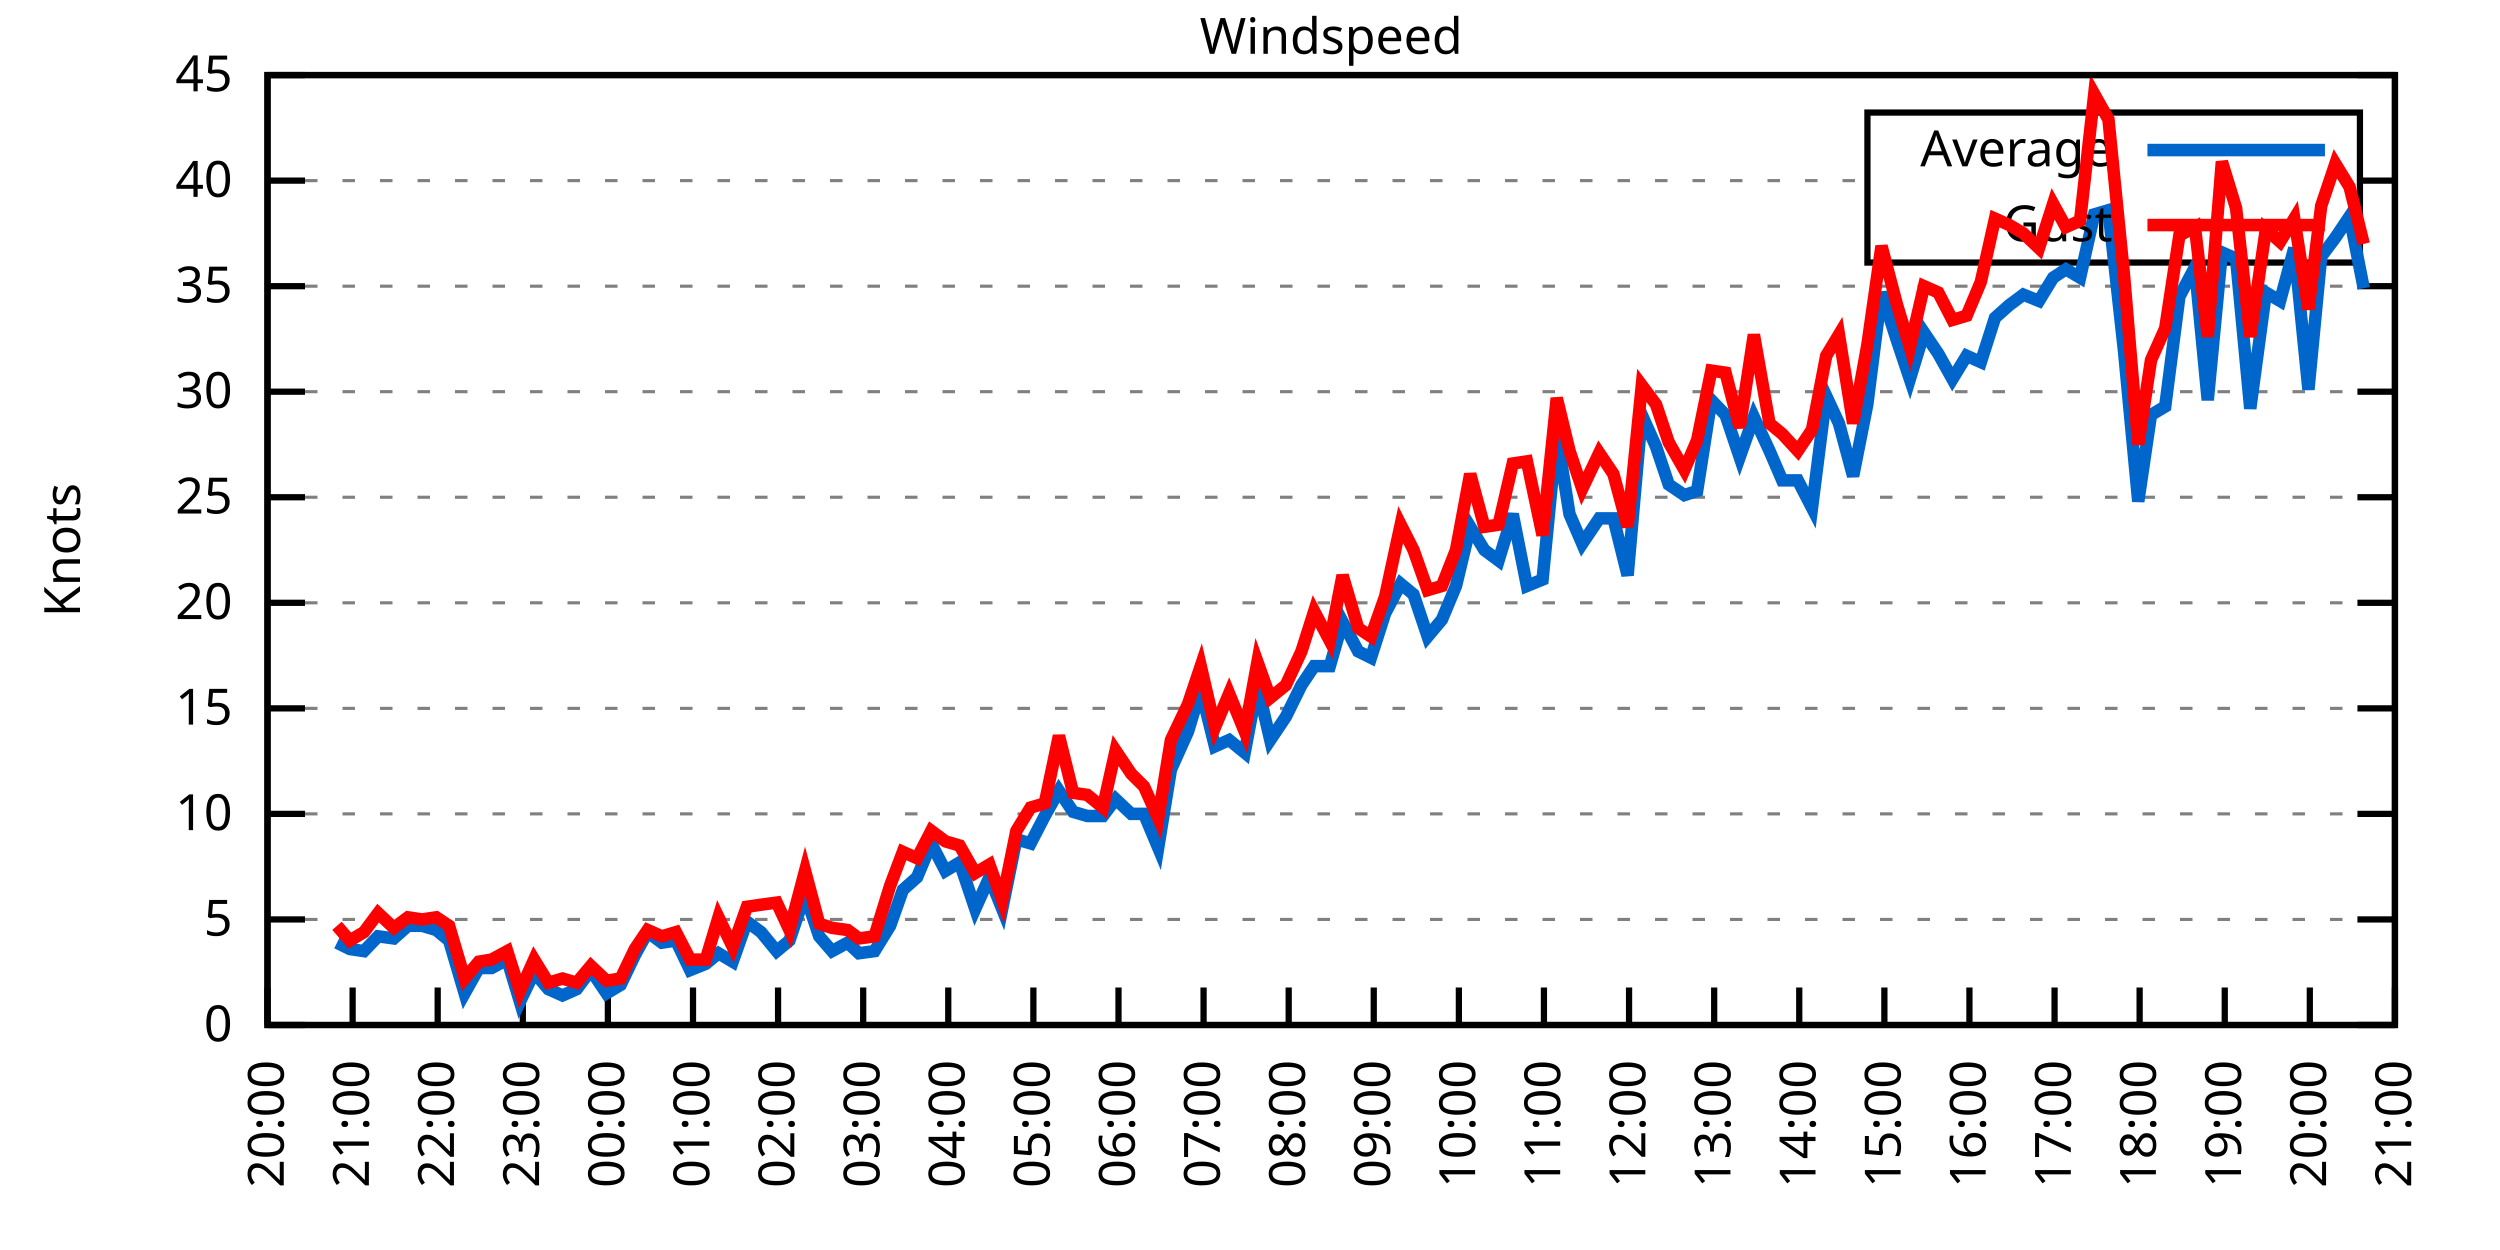
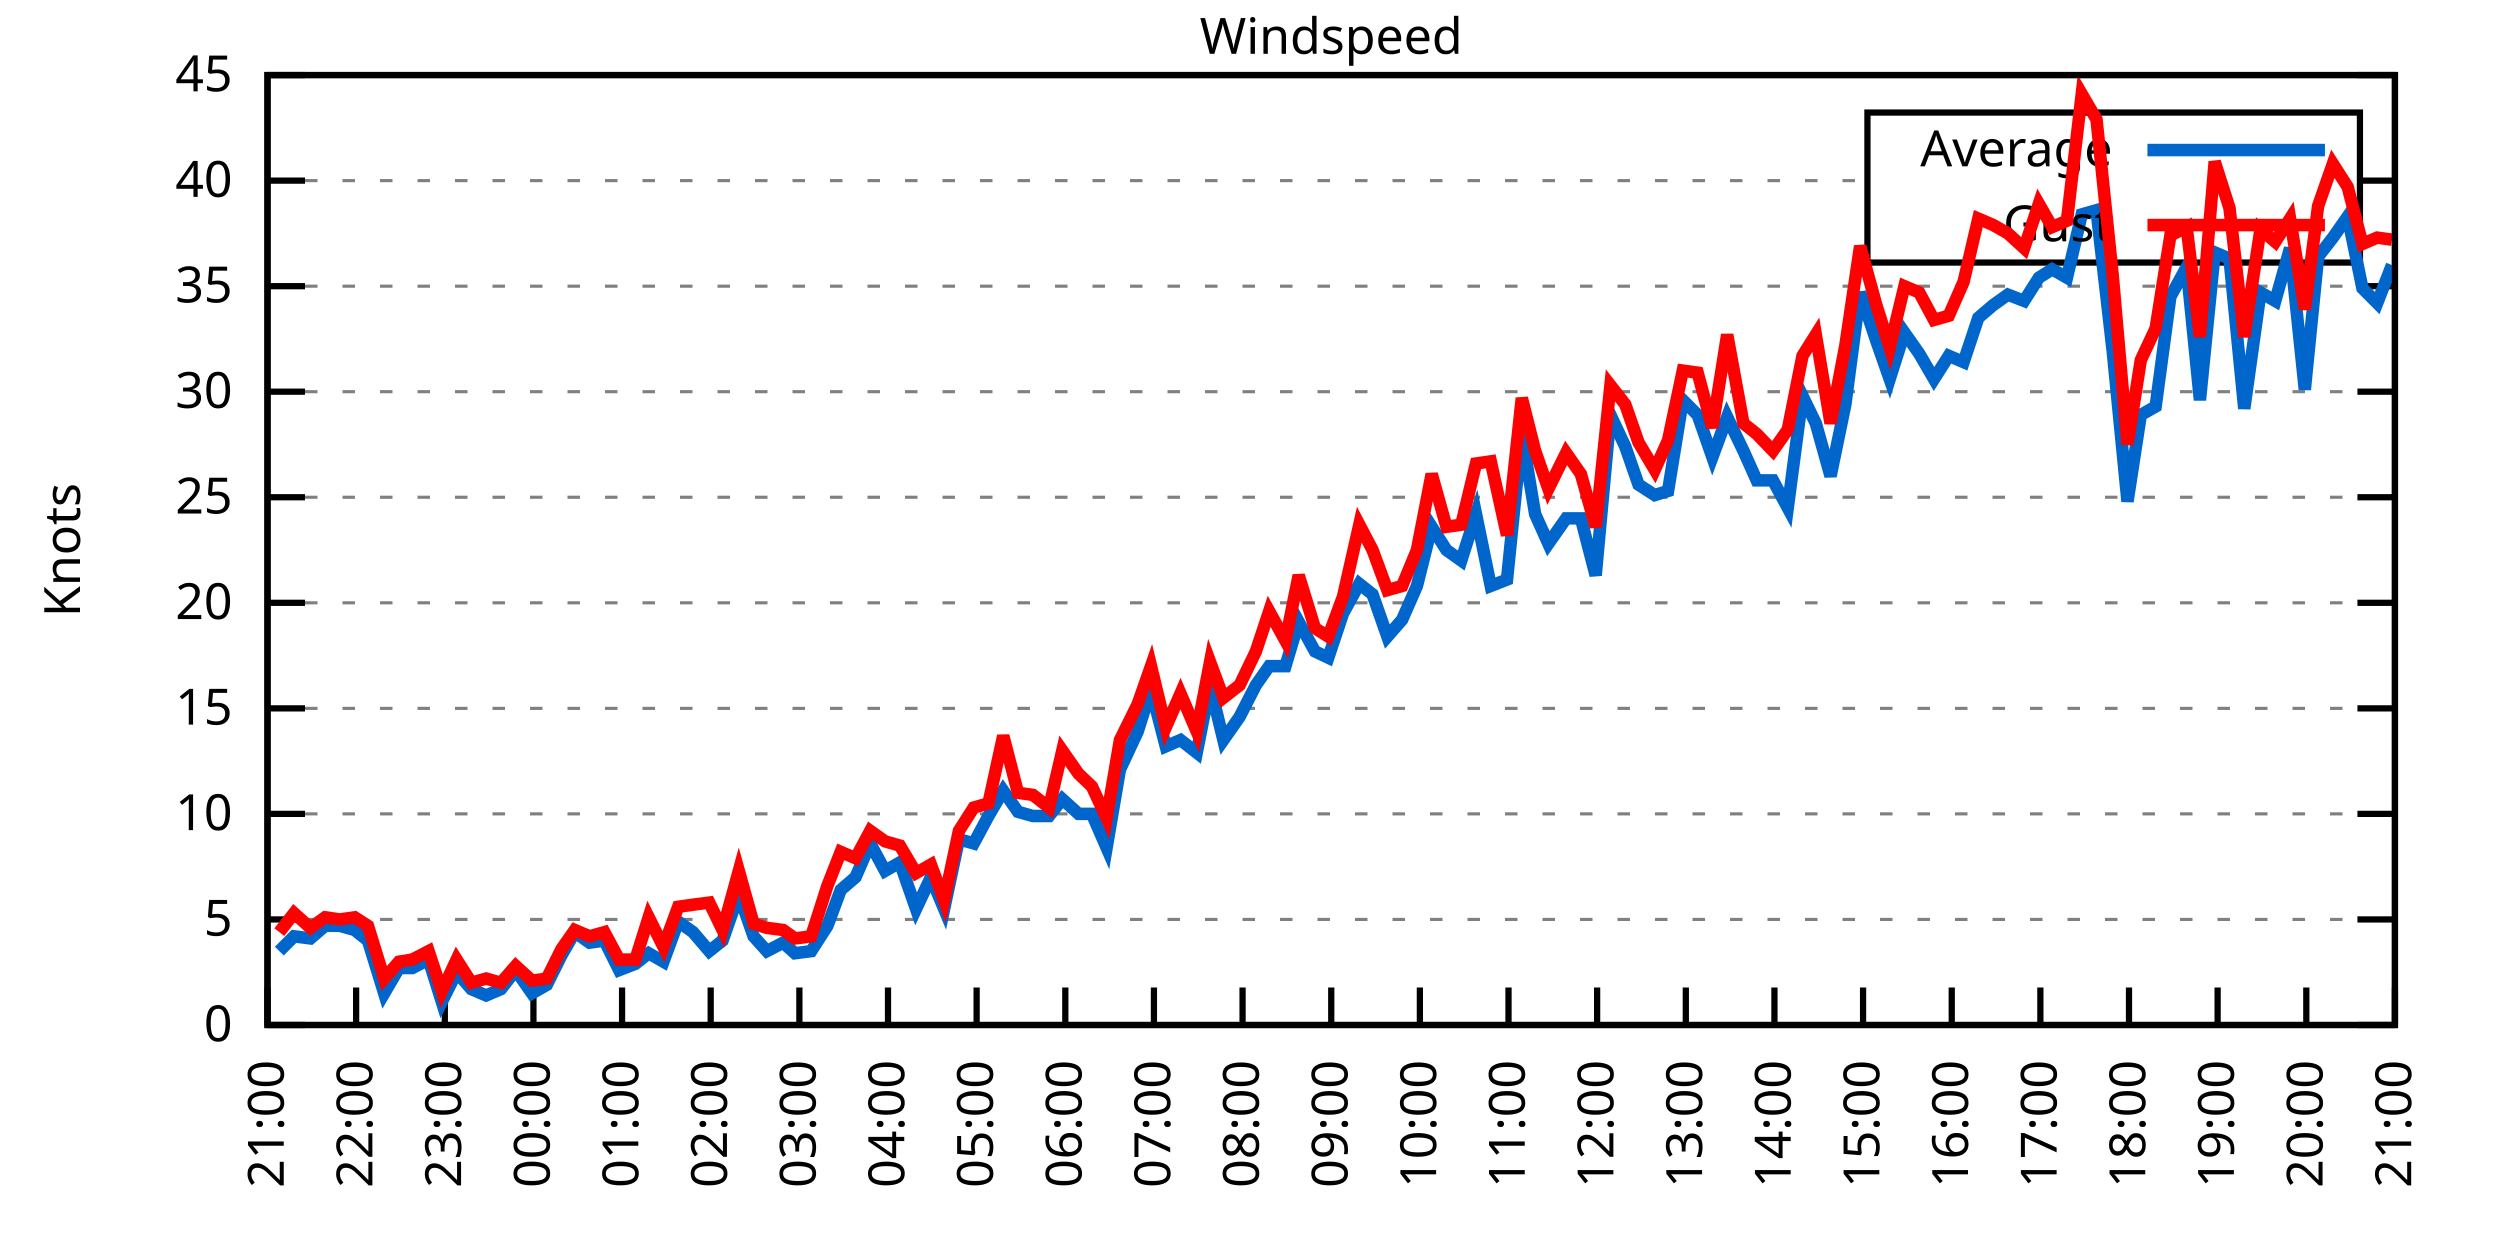
<svg xmlns="http://www.w3.org/2000/svg" xmlns:xlink="http://www.w3.org/1999/xlink" width="400" height="200" viewBox="0 0 400 200">
  <g id="gnuplot_canvas">
    <rect x="0" y="0" width="400" height="200" fill="none" />
    <defs>
      <circle id="gpDot" r="0.5" stroke-width="0.5" stroke="currentColor" />
      <path id="gpPt0" stroke-width="0.333" stroke="currentColor" d="M-1,0 h2 M0,-1 v2" />
      <path id="gpPt1" stroke-width="0.333" stroke="currentColor" d="M-1,-1 L1,1 M1,-1 L-1,1" />
      <path id="gpPt2" stroke-width="0.333" stroke="currentColor" d="M-1,0 L1,0 M0,-1 L0,1 M-1,-1 L1,1 M-1,1 L1,-1" />
      <rect id="gpPt3" stroke-width="0.333" stroke="currentColor" x="-1" y="-1" width="2" height="2" />
      <rect id="gpPt4" stroke-width="0.333" stroke="currentColor" fill="currentColor" x="-1" y="-1" width="2" height="2" />
      <circle id="gpPt5" stroke-width="0.333" stroke="currentColor" cx="0" cy="0" r="1" />
      <use xlink:href="#gpPt5" id="gpPt6" fill="currentColor" stroke="none" />
      <path id="gpPt7" stroke-width="0.333" stroke="currentColor" d="M0,-1.33 L-1.33,0.67 L1.33,0.67 z" />
      <use xlink:href="#gpPt7" id="gpPt8" fill="currentColor" stroke="none" />
      <use xlink:href="#gpPt7" id="gpPt9" stroke="currentColor" transform="rotate(180)" />
      <use xlink:href="#gpPt9" id="gpPt10" fill="currentColor" stroke="none" />
      <use xlink:href="#gpPt3" id="gpPt11" stroke="currentColor" transform="rotate(45)" />
      <use xlink:href="#gpPt11" id="gpPt12" fill="currentColor" stroke="none" />
      <path id="gpPt13" stroke-width="0.333" stroke="currentColor" d="M0,1.330 L1.265,0.411 L0.782,-1.067 L-0.782,-1.076 L-1.265,0.411 z" />
      <use xlink:href="#gpPt13" id="gpPt14" fill="currentColor" stroke="none" />
      <filter id="textbox" filterUnits="objectBoundingBox" x="0" y="0" height="1" width="1">
        <feFlood flood-color="white" flood-opacity="1" result="bgnd" />
        <feComposite in="SourceGraphic" in2="bgnd" operator="atop" />
      </filter>
      <filter id="greybox" filterUnits="objectBoundingBox" x="0" y="0" height="1" width="1">
        <feFlood flood-color="lightgrey" flood-opacity="1" result="grey" />
        <feComposite in="SourceGraphic" in2="grey" operator="atop" />
      </filter>
    </defs>
    <g fill="none" color="white" stroke="currentColor" stroke-width="1.00" stroke-linecap="butt" stroke-linejoin="miter">
</g>
    <g fill="none" color="black" stroke="currentColor" stroke-width="1.00" stroke-linecap="butt" stroke-linejoin="miter">
      <g stroke="none" shape-rendering="crispEdges">
        <polygon fill="rgb(255, 255, 255)" points="42.80,164.00 383.18,164.00 383.18,12.02 42.80,12.02 " />
      </g>
    </g>
    <g fill="none" color="black" stroke="currentColor" stroke-width="1.00" stroke-linecap="butt" stroke-linejoin="miter">
</g>
    <g fill="none" color="black" stroke="black" stroke-width="0.50" stroke-linecap="butt" stroke-linejoin="miter">
</g>
    <g fill="none" color="gray" stroke="currentColor" stroke-width="0.50" stroke-linecap="butt" stroke-linejoin="miter">
      <path stroke="gray" stroke-dasharray="2,4" class="gridline" d="M42.80,164.00 L383.19,164.00  " />
    </g>
    <g fill="none" color="gray" stroke="gray" stroke-width="1.00" stroke-linecap="butt" stroke-linejoin="miter">
</g>
    <g fill="none" color="black" stroke="currentColor" stroke-width="1.00" stroke-linecap="butt" stroke-linejoin="miter">
      <path stroke="black" d="M42.80,164.00 L48.80,164.00 M383.19,164.00 L377.19,164.00  " />
      <g transform="translate(37.20,166.60)" stroke="none" fill="black" font-family="Sans" font-size="8.00" text-anchor="end">
        <text>
          <tspan font-family="Sans"> 0</tspan>
        </text>
      </g>
    </g>
    <g fill="none" color="black" stroke="currentColor" stroke-width="1.00" stroke-linecap="butt" stroke-linejoin="miter">
</g>
    <g fill="none" color="black" stroke="black" stroke-width="0.50" stroke-linecap="butt" stroke-linejoin="miter">
</g>
    <g fill="none" color="gray" stroke="currentColor" stroke-width="0.50" stroke-linecap="butt" stroke-linejoin="miter">
      <path stroke="gray" stroke-dasharray="2,4" class="gridline" d="M42.80,147.11 L383.19,147.11  " />
    </g>
    <g fill="none" color="gray" stroke="gray" stroke-width="1.00" stroke-linecap="butt" stroke-linejoin="miter">
</g>
    <g fill="none" color="black" stroke="currentColor" stroke-width="1.00" stroke-linecap="butt" stroke-linejoin="miter">
      <path stroke="black" d="M42.80,147.11 L48.80,147.11 M383.19,147.11 L377.19,147.11  " />
      <g transform="translate(37.20,149.71)" stroke="none" fill="black" font-family="Sans" font-size="8.00" text-anchor="end">
        <text>
          <tspan font-family="Sans"> 5</tspan>
        </text>
      </g>
    </g>
    <g fill="none" color="black" stroke="currentColor" stroke-width="1.00" stroke-linecap="butt" stroke-linejoin="miter">
</g>
    <g fill="none" color="black" stroke="black" stroke-width="0.50" stroke-linecap="butt" stroke-linejoin="miter">
</g>
    <g fill="none" color="gray" stroke="currentColor" stroke-width="0.50" stroke-linecap="butt" stroke-linejoin="miter">
      <path stroke="gray" stroke-dasharray="2,4" class="gridline" d="M42.80,130.22 L383.19,130.22  " />
    </g>
    <g fill="none" color="gray" stroke="gray" stroke-width="1.00" stroke-linecap="butt" stroke-linejoin="miter">
</g>
    <g fill="none" color="black" stroke="currentColor" stroke-width="1.00" stroke-linecap="butt" stroke-linejoin="miter">
      <path stroke="black" d="M42.80,130.22 L48.80,130.22 M383.19,130.22 L377.19,130.22  " />
      <g transform="translate(37.20,132.82)" stroke="none" fill="black" font-family="Sans" font-size="8.00" text-anchor="end">
        <text>
          <tspan font-family="Sans"> 10</tspan>
        </text>
      </g>
    </g>
    <g fill="none" color="black" stroke="currentColor" stroke-width="1.00" stroke-linecap="butt" stroke-linejoin="miter">
</g>
    <g fill="none" color="black" stroke="black" stroke-width="0.50" stroke-linecap="butt" stroke-linejoin="miter">
</g>
    <g fill="none" color="gray" stroke="currentColor" stroke-width="0.50" stroke-linecap="butt" stroke-linejoin="miter">
      <path stroke="gray" stroke-dasharray="2,4" class="gridline" d="M42.80,113.34 L383.19,113.34  " />
    </g>
    <g fill="none" color="gray" stroke="gray" stroke-width="1.00" stroke-linecap="butt" stroke-linejoin="miter">
</g>
    <g fill="none" color="black" stroke="currentColor" stroke-width="1.00" stroke-linecap="butt" stroke-linejoin="miter">
      <path stroke="black" d="M42.80,113.34 L48.80,113.34 M383.19,113.34 L377.19,113.34  " />
      <g transform="translate(37.20,115.94)" stroke="none" fill="black" font-family="Sans" font-size="8.00" text-anchor="end">
        <text>
          <tspan font-family="Sans"> 15</tspan>
        </text>
      </g>
    </g>
    <g fill="none" color="black" stroke="currentColor" stroke-width="1.00" stroke-linecap="butt" stroke-linejoin="miter">
</g>
    <g fill="none" color="black" stroke="black" stroke-width="0.50" stroke-linecap="butt" stroke-linejoin="miter">
</g>
    <g fill="none" color="gray" stroke="currentColor" stroke-width="0.50" stroke-linecap="butt" stroke-linejoin="miter">
      <path stroke="gray" stroke-dasharray="2,4" class="gridline" d="M42.80,96.45 L383.19,96.45  " />
    </g>
    <g fill="none" color="gray" stroke="gray" stroke-width="1.00" stroke-linecap="butt" stroke-linejoin="miter">
</g>
    <g fill="none" color="black" stroke="currentColor" stroke-width="1.00" stroke-linecap="butt" stroke-linejoin="miter">
      <path stroke="black" d="M42.80,96.45 L48.80,96.45 M383.19,96.45 L377.19,96.45  " />
      <g transform="translate(37.20,99.05)" stroke="none" fill="black" font-family="Sans" font-size="8.00" text-anchor="end">
        <text>
          <tspan font-family="Sans"> 20</tspan>
        </text>
      </g>
    </g>
    <g fill="none" color="black" stroke="currentColor" stroke-width="1.00" stroke-linecap="butt" stroke-linejoin="miter">
</g>
    <g fill="none" color="black" stroke="black" stroke-width="0.50" stroke-linecap="butt" stroke-linejoin="miter">
</g>
    <g fill="none" color="gray" stroke="currentColor" stroke-width="0.50" stroke-linecap="butt" stroke-linejoin="miter">
      <path stroke="gray" stroke-dasharray="2,4" class="gridline" d="M42.80,79.56 L383.19,79.56  " />
    </g>
    <g fill="none" color="gray" stroke="gray" stroke-width="1.00" stroke-linecap="butt" stroke-linejoin="miter">
</g>
    <g fill="none" color="black" stroke="currentColor" stroke-width="1.00" stroke-linecap="butt" stroke-linejoin="miter">
      <path stroke="black" d="M42.80,79.56 L48.80,79.56 M383.19,79.56 L377.19,79.56  " />
      <g transform="translate(37.20,82.16)" stroke="none" fill="black" font-family="Sans" font-size="8.00" text-anchor="end">
        <text>
          <tspan font-family="Sans"> 25</tspan>
        </text>
      </g>
    </g>
    <g fill="none" color="black" stroke="currentColor" stroke-width="1.00" stroke-linecap="butt" stroke-linejoin="miter">
</g>
    <g fill="none" color="black" stroke="black" stroke-width="0.50" stroke-linecap="butt" stroke-linejoin="miter">
</g>
    <g fill="none" color="gray" stroke="currentColor" stroke-width="0.50" stroke-linecap="butt" stroke-linejoin="miter">
      <path stroke="gray" stroke-dasharray="2,4" class="gridline" d="M42.80,62.67 L383.19,62.67  " />
    </g>
    <g fill="none" color="gray" stroke="gray" stroke-width="1.00" stroke-linecap="butt" stroke-linejoin="miter">
</g>
    <g fill="none" color="black" stroke="currentColor" stroke-width="1.00" stroke-linecap="butt" stroke-linejoin="miter">
      <path stroke="black" d="M42.80,62.67 L48.80,62.67 M383.19,62.67 L377.19,62.67  " />
      <g transform="translate(37.20,65.27)" stroke="none" fill="black" font-family="Sans" font-size="8.00" text-anchor="end">
        <text>
          <tspan font-family="Sans"> 30</tspan>
        </text>
      </g>
    </g>
    <g fill="none" color="black" stroke="currentColor" stroke-width="1.00" stroke-linecap="butt" stroke-linejoin="miter">
</g>
    <g fill="none" color="black" stroke="black" stroke-width="0.50" stroke-linecap="butt" stroke-linejoin="miter">
</g>
    <g fill="none" color="gray" stroke="currentColor" stroke-width="0.50" stroke-linecap="butt" stroke-linejoin="miter">
      <path stroke="gray" stroke-dasharray="2,4" class="gridline" d="M42.80,45.79 L383.19,45.79  " />
    </g>
    <g fill="none" color="gray" stroke="gray" stroke-width="1.00" stroke-linecap="butt" stroke-linejoin="miter">
</g>
    <g fill="none" color="black" stroke="currentColor" stroke-width="1.00" stroke-linecap="butt" stroke-linejoin="miter">
      <path stroke="black" d="M42.80,45.79 L48.80,45.79 M383.19,45.79 L377.19,45.79  " />
      <g transform="translate(37.20,48.39)" stroke="none" fill="black" font-family="Sans" font-size="8.00" text-anchor="end">
        <text>
          <tspan font-family="Sans"> 35</tspan>
        </text>
      </g>
    </g>
    <g fill="none" color="black" stroke="currentColor" stroke-width="1.00" stroke-linecap="butt" stroke-linejoin="miter">
</g>
    <g fill="none" color="black" stroke="black" stroke-width="0.50" stroke-linecap="butt" stroke-linejoin="miter">
</g>
    <g fill="none" color="gray" stroke="currentColor" stroke-width="0.50" stroke-linecap="butt" stroke-linejoin="miter">
      <path stroke="gray" stroke-dasharray="2,4" class="gridline" d="M42.80,28.90 L298.79,28.90 M377.59,28.90 L383.19,28.90  " />
    </g>
    <g fill="none" color="gray" stroke="gray" stroke-width="1.00" stroke-linecap="butt" stroke-linejoin="miter">
</g>
    <g fill="none" color="black" stroke="currentColor" stroke-width="1.00" stroke-linecap="butt" stroke-linejoin="miter">
      <path stroke="black" d="M42.80,28.90 L48.80,28.90 M383.19,28.90 L377.19,28.90  " />
      <g transform="translate(37.20,31.50)" stroke="none" fill="black" font-family="Sans" font-size="8.00" text-anchor="end">
        <text>
          <tspan font-family="Sans"> 40</tspan>
        </text>
      </g>
    </g>
    <g fill="none" color="black" stroke="currentColor" stroke-width="1.00" stroke-linecap="butt" stroke-linejoin="miter">
</g>
    <g fill="none" color="black" stroke="black" stroke-width="0.50" stroke-linecap="butt" stroke-linejoin="miter">
</g>
    <g fill="none" color="gray" stroke="currentColor" stroke-width="0.50" stroke-linecap="butt" stroke-linejoin="miter">
      <path stroke="gray" stroke-dasharray="2,4" class="gridline" d="M42.80,12.01 L383.19,12.01  " />
    </g>
    <g fill="none" color="gray" stroke="gray" stroke-width="1.00" stroke-linecap="butt" stroke-linejoin="miter">
</g>
    <g fill="none" color="black" stroke="currentColor" stroke-width="1.00" stroke-linecap="butt" stroke-linejoin="miter">
      <path stroke="black" d="M42.80,12.01 L48.80,12.01 M383.19,12.01 L377.19,12.01  " />
      <g transform="translate(37.20,14.61)" stroke="none" fill="black" font-family="Sans" font-size="8.00" text-anchor="end">
        <text>
          <tspan font-family="Sans"> 45</tspan>
        </text>
      </g>
    </g>
    <g fill="none" color="black" stroke="currentColor" stroke-width="1.00" stroke-linecap="butt" stroke-linejoin="miter">
      <path stroke="black" d="M42.80,164.00 L42.80,158.00  " />
      <g transform="translate(45.40,169.60) rotate(270.00)" stroke="none" fill="black" font-family="Sans" font-size="8.00" text-anchor="end">
        <text>
-           <tspan font-family="Sans">20:00</tspan>
-         </text>
-       </g>
-     </g>
-     <g fill="none" color="black" stroke="currentColor" stroke-width="1.00" stroke-linecap="butt" stroke-linejoin="miter">
-       <path stroke="black" d="M56.42,164.00 L56.42,158.00  " />
-       <g transform="translate(59.02,169.60) rotate(270.00)" stroke="none" fill="black" font-family="Sans" font-size="8.00" text-anchor="end">
-         <text>
          <tspan font-family="Sans">21:00</tspan>
        </text>
      </g>
    </g>
    <g fill="none" color="black" stroke="currentColor" stroke-width="1.00" stroke-linecap="butt" stroke-linejoin="miter">
-       <path stroke="black" d="M70.03,164.00 L70.03,158.00  " />
-       <g transform="translate(72.63,169.60) rotate(270.00)" stroke="none" fill="black" font-family="Sans" font-size="8.00" text-anchor="end">
+       <path stroke="black" d="M56.98,164.00 L56.98,158.00  " />
+       <g transform="translate(59.58,169.60) rotate(270.00)" stroke="none" fill="black" font-family="Sans" font-size="8.00" text-anchor="end">
        <text>
          <tspan font-family="Sans">22:00</tspan>
        </text>
      </g>
    </g>
    <g fill="none" color="black" stroke="currentColor" stroke-width="1.00" stroke-linecap="butt" stroke-linejoin="miter">
-       <path stroke="black" d="M83.65,164.00 L83.65,158.00  " />
-       <g transform="translate(86.25,169.60) rotate(270.00)" stroke="none" fill="black" font-family="Sans" font-size="8.00" text-anchor="end">
+       <path stroke="black" d="M71.17,164.00 L71.17,158.00  " />
+       <g transform="translate(73.77,169.60) rotate(270.00)" stroke="none" fill="black" font-family="Sans" font-size="8.00" text-anchor="end">
        <text>
          <tspan font-family="Sans">23:00</tspan>
        </text>
      </g>
    </g>
    <g fill="none" color="black" stroke="currentColor" stroke-width="1.00" stroke-linecap="butt" stroke-linejoin="miter">
-       <path stroke="black" d="M97.26,164.00 L97.26,158.00  " />
-       <g transform="translate(99.86,169.60) rotate(270.00)" stroke="none" fill="black" font-family="Sans" font-size="8.00" text-anchor="end">
+       <path stroke="black" d="M85.35,164.00 L85.35,158.00  " />
+       <g transform="translate(87.95,169.60) rotate(270.00)" stroke="none" fill="black" font-family="Sans" font-size="8.00" text-anchor="end">
        <text>
          <tspan font-family="Sans">00:00</tspan>
        </text>
      </g>
    </g>
    <g fill="none" color="black" stroke="currentColor" stroke-width="1.00" stroke-linecap="butt" stroke-linejoin="miter">
-       <path stroke="black" d="M110.88,164.00 L110.88,158.00  " />
-       <g transform="translate(113.48,169.60) rotate(270.00)" stroke="none" fill="black" font-family="Sans" font-size="8.00" text-anchor="end">
+       <path stroke="black" d="M99.53,164.00 L99.53,158.00  " />
+       <g transform="translate(102.13,169.60) rotate(270.00)" stroke="none" fill="black" font-family="Sans" font-size="8.00" text-anchor="end">
        <text>
          <tspan font-family="Sans">01:00</tspan>
        </text>
      </g>
    </g>
    <g fill="none" color="black" stroke="currentColor" stroke-width="1.00" stroke-linecap="butt" stroke-linejoin="miter">
-       <path stroke="black" d="M124.49,164.00 L124.49,158.00  " />
-       <g transform="translate(127.09,169.60) rotate(270.00)" stroke="none" fill="black" font-family="Sans" font-size="8.00" text-anchor="end">
+       <path stroke="black" d="M113.71,164.00 L113.71,158.00  " />
+       <g transform="translate(116.31,169.60) rotate(270.00)" stroke="none" fill="black" font-family="Sans" font-size="8.00" text-anchor="end">
        <text>
          <tspan font-family="Sans">02:00</tspan>
        </text>
      </g>
    </g>
    <g fill="none" color="black" stroke="currentColor" stroke-width="1.00" stroke-linecap="butt" stroke-linejoin="miter">
-       <path stroke="black" d="M138.11,164.00 L138.11,158.00  " />
-       <g transform="translate(140.71,169.60) rotate(270.00)" stroke="none" fill="black" font-family="Sans" font-size="8.00" text-anchor="end">
+       <path stroke="black" d="M127.90,164.00 L127.90,158.00  " />
+       <g transform="translate(130.50,169.60) rotate(270.00)" stroke="none" fill="black" font-family="Sans" font-size="8.00" text-anchor="end">
        <text>
          <tspan font-family="Sans">03:00</tspan>
        </text>
      </g>
    </g>
    <g fill="none" color="black" stroke="currentColor" stroke-width="1.00" stroke-linecap="butt" stroke-linejoin="miter">
-       <path stroke="black" d="M151.72,164.00 L151.72,158.00  " />
-       <g transform="translate(154.32,169.60) rotate(270.00)" stroke="none" fill="black" font-family="Sans" font-size="8.00" text-anchor="end">
+       <path stroke="black" d="M142.08,164.00 L142.08,158.00  " />
+       <g transform="translate(144.68,169.60) rotate(270.00)" stroke="none" fill="black" font-family="Sans" font-size="8.00" text-anchor="end">
        <text>
          <tspan font-family="Sans">04:00</tspan>
        </text>
      </g>
    </g>
    <g fill="none" color="black" stroke="currentColor" stroke-width="1.00" stroke-linecap="butt" stroke-linejoin="miter">
-       <path stroke="black" d="M165.34,164.00 L165.34,158.00  " />
-       <g transform="translate(167.94,169.60) rotate(270.00)" stroke="none" fill="black" font-family="Sans" font-size="8.00" text-anchor="end">
+       <path stroke="black" d="M156.26,164.00 L156.26,158.00  " />
+       <g transform="translate(158.86,169.60) rotate(270.00)" stroke="none" fill="black" font-family="Sans" font-size="8.00" text-anchor="end">
        <text>
          <tspan font-family="Sans">05:00</tspan>
        </text>
      </g>
    </g>
    <g fill="none" color="black" stroke="currentColor" stroke-width="1.00" stroke-linecap="butt" stroke-linejoin="miter">
-       <path stroke="black" d="M178.96,164.00 L178.96,158.00  " />
-       <g transform="translate(181.56,169.60) rotate(270.00)" stroke="none" fill="black" font-family="Sans" font-size="8.00" text-anchor="end">
+       <path stroke="black" d="M170.45,164.00 L170.45,158.00  " />
+       <g transform="translate(173.05,169.60) rotate(270.00)" stroke="none" fill="black" font-family="Sans" font-size="8.00" text-anchor="end">
        <text>
          <tspan font-family="Sans">06:00</tspan>
        </text>
      </g>
    </g>
    <g fill="none" color="black" stroke="currentColor" stroke-width="1.00" stroke-linecap="butt" stroke-linejoin="miter">
-       <path stroke="black" d="M192.57,164.00 L192.57,158.00  " />
-       <g transform="translate(195.17,169.60) rotate(270.00)" stroke="none" fill="black" font-family="Sans" font-size="8.00" text-anchor="end">
+       <path stroke="black" d="M184.63,164.00 L184.63,158.00  " />
+       <g transform="translate(187.23,169.60) rotate(270.00)" stroke="none" fill="black" font-family="Sans" font-size="8.00" text-anchor="end">
        <text>
          <tspan font-family="Sans">07:00</tspan>
        </text>
      </g>
    </g>
    <g fill="none" color="black" stroke="currentColor" stroke-width="1.00" stroke-linecap="butt" stroke-linejoin="miter">
-       <path stroke="black" d="M206.19,164.00 L206.19,158.00  " />
-       <g transform="translate(208.79,169.60) rotate(270.00)" stroke="none" fill="black" font-family="Sans" font-size="8.00" text-anchor="end">
+       <path stroke="black" d="M198.81,164.00 L198.81,158.00  " />
+       <g transform="translate(201.41,169.60) rotate(270.00)" stroke="none" fill="black" font-family="Sans" font-size="8.00" text-anchor="end">
        <text>
          <tspan font-family="Sans">08:00</tspan>
        </text>
      </g>
    </g>
    <g fill="none" color="black" stroke="currentColor" stroke-width="1.00" stroke-linecap="butt" stroke-linejoin="miter">
-       <path stroke="black" d="M219.80,164.00 L219.80,158.00  " />
-       <g transform="translate(222.40,169.60) rotate(270.00)" stroke="none" fill="black" font-family="Sans" font-size="8.00" text-anchor="end">
+       <path stroke="black" d="M213.00,164.00 L213.00,158.00  " />
+       <g transform="translate(215.60,169.60) rotate(270.00)" stroke="none" fill="black" font-family="Sans" font-size="8.00" text-anchor="end">
        <text>
          <tspan font-family="Sans">09:00</tspan>
        </text>
      </g>
    </g>
    <g fill="none" color="black" stroke="currentColor" stroke-width="1.00" stroke-linecap="butt" stroke-linejoin="miter">
-       <path stroke="black" d="M233.42,164.00 L233.42,158.00  " />
-       <g transform="translate(236.02,169.60) rotate(270.00)" stroke="none" fill="black" font-family="Sans" font-size="8.00" text-anchor="end">
+       <path stroke="black" d="M227.18,164.00 L227.18,158.00  " />
+       <g transform="translate(229.78,169.60) rotate(270.00)" stroke="none" fill="black" font-family="Sans" font-size="8.00" text-anchor="end">
        <text>
          <tspan font-family="Sans">10:00</tspan>
        </text>
      </g>
    </g>
    <g fill="none" color="black" stroke="currentColor" stroke-width="1.00" stroke-linecap="butt" stroke-linejoin="miter">
-       <path stroke="black" d="M247.03,164.00 L247.03,158.00  " />
-       <g transform="translate(249.63,169.60) rotate(270.00)" stroke="none" fill="black" font-family="Sans" font-size="8.00" text-anchor="end">
+       <path stroke="black" d="M241.36,164.00 L241.36,158.00  " />
+       <g transform="translate(243.96,169.60) rotate(270.00)" stroke="none" fill="black" font-family="Sans" font-size="8.00" text-anchor="end">
        <text>
          <tspan font-family="Sans">11:00</tspan>
        </text>
      </g>
    </g>
    <g fill="none" color="black" stroke="currentColor" stroke-width="1.00" stroke-linecap="butt" stroke-linejoin="miter">
-       <path stroke="black" d="M260.65,164.00 L260.65,158.00  " />
-       <g transform="translate(263.25,169.60) rotate(270.00)" stroke="none" fill="black" font-family="Sans" font-size="8.00" text-anchor="end">
+       <path stroke="black" d="M255.54,164.00 L255.54,158.00  " />
+       <g transform="translate(258.14,169.60) rotate(270.00)" stroke="none" fill="black" font-family="Sans" font-size="8.00" text-anchor="end">
        <text>
          <tspan font-family="Sans">12:00</tspan>
        </text>
      </g>
    </g>
    <g fill="none" color="black" stroke="currentColor" stroke-width="1.00" stroke-linecap="butt" stroke-linejoin="miter">
-       <path stroke="black" d="M274.27,164.00 L274.27,158.00  " />
-       <g transform="translate(276.87,169.60) rotate(270.00)" stroke="none" fill="black" font-family="Sans" font-size="8.00" text-anchor="end">
+       <path stroke="black" d="M269.73,164.00 L269.73,158.00  " />
+       <g transform="translate(272.33,169.60) rotate(270.00)" stroke="none" fill="black" font-family="Sans" font-size="8.00" text-anchor="end">
        <text>
          <tspan font-family="Sans">13:00</tspan>
        </text>
      </g>
    </g>
    <g fill="none" color="black" stroke="currentColor" stroke-width="1.00" stroke-linecap="butt" stroke-linejoin="miter">
-       <path stroke="black" d="M287.88,164.00 L287.88,158.00  " />
-       <g transform="translate(290.48,169.60) rotate(270.00)" stroke="none" fill="black" font-family="Sans" font-size="8.00" text-anchor="end">
+       <path stroke="black" d="M283.91,164.00 L283.91,158.00  " />
+       <g transform="translate(286.51,169.60) rotate(270.00)" stroke="none" fill="black" font-family="Sans" font-size="8.00" text-anchor="end">
        <text>
          <tspan font-family="Sans">14:00</tspan>
        </text>
      </g>
    </g>
    <g fill="none" color="black" stroke="currentColor" stroke-width="1.00" stroke-linecap="butt" stroke-linejoin="miter">
-       <path stroke="black" d="M301.50,164.00 L301.50,158.00  " />
-       <g transform="translate(304.10,169.60) rotate(270.00)" stroke="none" fill="black" font-family="Sans" font-size="8.00" text-anchor="end">
+       <path stroke="black" d="M298.09,164.00 L298.09,158.00  " />
+       <g transform="translate(300.69,169.60) rotate(270.00)" stroke="none" fill="black" font-family="Sans" font-size="8.00" text-anchor="end">
        <text>
          <tspan font-family="Sans">15:00</tspan>
        </text>
      </g>
    </g>
    <g fill="none" color="black" stroke="currentColor" stroke-width="1.00" stroke-linecap="butt" stroke-linejoin="miter">
-       <path stroke="black" d="M315.11,164.00 L315.11,158.00  " />
-       <g transform="translate(317.71,169.60) rotate(270.00)" stroke="none" fill="black" font-family="Sans" font-size="8.00" text-anchor="end">
+       <path stroke="black" d="M312.28,164.00 L312.28,158.00  " />
+       <g transform="translate(314.88,169.60) rotate(270.00)" stroke="none" fill="black" font-family="Sans" font-size="8.00" text-anchor="end">
        <text>
          <tspan font-family="Sans">16:00</tspan>
        </text>
      </g>
    </g>
    <g fill="none" color="black" stroke="currentColor" stroke-width="1.00" stroke-linecap="butt" stroke-linejoin="miter">
-       <path stroke="black" d="M328.73,164.00 L328.73,158.00  " />
-       <g transform="translate(331.33,169.60) rotate(270.00)" stroke="none" fill="black" font-family="Sans" font-size="8.00" text-anchor="end">
+       <path stroke="black" d="M326.46,164.00 L326.46,158.00  " />
+       <g transform="translate(329.06,169.60) rotate(270.00)" stroke="none" fill="black" font-family="Sans" font-size="8.00" text-anchor="end">
        <text>
          <tspan font-family="Sans">17:00</tspan>
        </text>
      </g>
    </g>
    <g fill="none" color="black" stroke="currentColor" stroke-width="1.00" stroke-linecap="butt" stroke-linejoin="miter">
-       <path stroke="black" d="M342.34,164.00 L342.34,158.00  " />
-       <g transform="translate(344.94,169.60) rotate(270.00)" stroke="none" fill="black" font-family="Sans" font-size="8.00" text-anchor="end">
+       <path stroke="black" d="M340.64,164.00 L340.64,158.00  " />
+       <g transform="translate(343.24,169.60) rotate(270.00)" stroke="none" fill="black" font-family="Sans" font-size="8.00" text-anchor="end">
        <text>
          <tspan font-family="Sans">18:00</tspan>
        </text>
      </g>
    </g>
    <g fill="none" color="black" stroke="currentColor" stroke-width="1.00" stroke-linecap="butt" stroke-linejoin="miter">
-       <path stroke="black" d="M355.96,164.00 L355.96,158.00  " />
-       <g transform="translate(358.56,169.60) rotate(270.00)" stroke="none" fill="black" font-family="Sans" font-size="8.00" text-anchor="end">
+       <path stroke="black" d="M354.82,164.00 L354.82,158.00  " />
+       <g transform="translate(357.42,169.60) rotate(270.00)" stroke="none" fill="black" font-family="Sans" font-size="8.00" text-anchor="end">
        <text>
          <tspan font-family="Sans">19:00</tspan>
        </text>
      </g>
    </g>
    <g fill="none" color="black" stroke="currentColor" stroke-width="1.00" stroke-linecap="butt" stroke-linejoin="miter">
-       <path stroke="black" d="M369.57,164.00 L369.57,158.00  " />
-       <g transform="translate(372.17,169.60) rotate(270.00)" stroke="none" fill="black" font-family="Sans" font-size="8.00" text-anchor="end">
+       <path stroke="black" d="M369.01,164.00 L369.01,158.00  " />
+       <g transform="translate(371.61,169.60) rotate(270.00)" stroke="none" fill="black" font-family="Sans" font-size="8.00" text-anchor="end">
        <text>
          <tspan font-family="Sans">20:00</tspan>
        </text>
      </g>
    </g>
    <g fill="none" color="black" stroke="currentColor" stroke-width="1.00" stroke-linecap="butt" stroke-linejoin="miter">
      <path stroke="black" d="M383.19,164.00 L383.19,158.00  " />
      <g transform="translate(385.79,169.60) rotate(270.00)" stroke="none" fill="black" font-family="Sans" font-size="8.00" text-anchor="end">
        <text>
          <tspan font-family="Sans">21:00</tspan>
        </text>
      </g>
    </g>
    <g fill="none" color="black" stroke="currentColor" stroke-width="1.00" stroke-linecap="butt" stroke-linejoin="miter">
</g>
    <g fill="none" color="black" stroke="currentColor" stroke-width="1.00" stroke-linecap="butt" stroke-linejoin="miter">
      <path stroke="black" d="M42.80,12.01 L42.80,164.00 L383.19,164.00 L383.19,12.01 L42.80,12.01 Z  " />
    </g>
    <g fill="none" color="black" stroke="currentColor" stroke-width="1.00" stroke-linecap="butt" stroke-linejoin="miter">
</g>
    <g fill="none" color="black" stroke="currentColor" stroke-width="1.00" stroke-linecap="butt" stroke-linejoin="miter">
      <path stroke="black" d="M298.79,42.01 L298.79,18.01 L377.59,18.01 L377.59,42.01 L298.79,42.01 Z  " />
    </g>
    <g id="Windspeed_plot_1">
      <g fill="none" color="white" stroke="black" stroke-width="2.00" stroke-linecap="butt" stroke-linejoin="miter">
</g>
      <g fill="none" color="black" stroke="currentColor" stroke-width="2.00" stroke-linecap="butt" stroke-linejoin="miter">
        <g transform="translate(337.99,26.61)" stroke="none" fill="black" font-family="Sans" font-size="8.00" text-anchor="end">
          <text>
            <tspan font-family="Sans">Average</tspan>
          </text>
        </g>
      </g>
      <g fill="none" color="black" stroke="currentColor" stroke-width="2.00" stroke-linecap="butt" stroke-linejoin="miter">
-         <path stroke="rgb(  0, 102, 204)" d="M343.59,24.01 L371.99,24.01 M53.92,150.83 L55.96,151.84 L58.23,152.18 L60.50,149.81 L63.00,150.15 L65.27,148.13   L67.54,148.13 L69.80,148.80 L71.85,150.49 L74.34,158.93 L76.61,154.88 L78.65,154.88 L81.15,153.53 L83.19,160.28   L85.46,155.56 L87.73,158.26 L90.00,159.27 L92.27,158.26 L94.54,155.22 L97.04,158.93 L99.30,157.58 L101.57,152.85   L103.62,149.14 L105.89,150.83 L108.15,150.49 L110.42,155.22 L112.92,154.21 L114.96,152.52 L117.23,153.87 L119.50,147.45   L121.77,149.14 L124.27,152.18 L126.31,150.49 L128.81,143.06 L131.07,149.81 L133.12,152.18 L135.61,150.83 L137.43,152.52   L139.92,152.18 L142.42,148.13 L144.46,142.38 L146.73,140.36 L149.00,134.95 L151.27,139.34 L153.54,137.99 L156.04,145.42   L158.31,140.36 L160.35,145.42 L162.62,134.28 L164.89,134.95 L167.16,130.56 L169.43,126.51 L171.69,129.89 L173.96,130.56   L176.46,130.56 L178.50,127.86 L181.00,130.22 L183.04,130.22 L185.31,135.63 L187.35,123.13 L190.08,117.05 L192.12,110.30   L194.39,119.42 L196.66,118.40 L199.15,120.43 L201.19,109.62 L203.24,118.40 L205.73,114.69 L208.23,109.62 L210.27,106.58   L212.77,106.58 L214.81,99.49 L217.31,104.22 L219.35,105.23 L221.62,98.14 L224.11,93.41 L226.16,95.10 L228.43,101.85   L230.70,99.15 L232.96,93.75 L235.23,84.29 L237.50,88.00 L239.77,89.69 L242.04,82.26 L244.31,93.75 L246.81,92.73   L249.08,69.43 L251.12,82.26 L253.16,86.99 L255.88,82.94 L258.15,82.94 L260.42,92.06 L262.69,66.39 L264.96,71.45   L267.00,77.53 L269.50,79.22 L271.54,78.55 L273.81,64.02 L276.08,66.39 L278.35,73.14 L280.62,66.73 L283.12,72.13   L285.16,76.86 L287.65,76.86 L289.92,81.25 L292.19,63.35 L294.23,67.74 L296.50,76.18 L298.77,64.70 L301.04,46.80   L303.54,54.57 L305.58,60.65 L307.85,53.22 L310.12,56.59 L312.39,60.65 L314.66,56.93 L316.93,57.94 L319.20,50.85   L321.47,48.83 L323.74,47.14 L326.23,48.15 L328.50,44.43 L330.54,43.08 L332.81,44.43 L335.08,34.30 L337.35,33.63   L339.85,56.26 L342.12,80.24 L344.16,66.39 L346.43,65.04 L348.70,47.47 L351.19,42.75 L353.24,64.02 L355.50,40.38   L357.77,41.39 L360.04,65.38 L362.54,46.80 L364.81,48.15 L367.08,39.71 L369.35,62.34 L371.39,41.06 L373.66,38.02   L375.93,34.64 L378.20,46.12  " />
+         <path stroke="rgb(  0, 102, 204)" d="M343.59,24.01 L371.99,24.01 M44.69,152.18 L47.05,149.81 L49.66,150.15 L52.02,148.13 L54.38,148.13 L56.75,148.80   L58.87,150.49 L61.47,158.93 L63.84,154.88 L65.97,154.88 L68.57,153.53 L70.69,160.28 L73.06,155.56 L75.42,158.26   L77.78,159.27 L80.15,158.26 L82.51,155.22 L85.11,158.93 L87.48,157.58 L89.84,152.85 L91.97,149.14 L94.33,150.83   L96.70,150.49 L99.06,155.22 L101.66,154.21 L103.79,152.52 L106.15,153.87 L108.51,147.45 L110.88,149.14 L113.48,152.18   L115.61,150.49 L118.21,143.06 L120.57,149.81 L122.70,152.18 L125.30,150.83 L127.19,152.52 L129.79,152.18 L132.39,148.13   L134.52,142.38 L136.88,140.36 L139.24,134.95 L141.61,139.34 L143.97,137.99 L146.57,145.42 L148.94,140.36 L151.06,145.42   L153.43,134.28 L155.79,134.95 L158.15,130.56 L160.52,126.51 L162.88,129.89 L165.25,130.56 L167.85,130.56 L169.97,127.86   L172.57,130.22 L174.70,130.22 L177.06,135.63 L179.19,123.13 L182.03,117.05 L184.16,110.30 L186.52,119.42 L188.88,118.40   L191.48,120.43 L193.61,109.62 L195.74,118.40 L198.34,114.69 L200.94,109.62 L203.07,106.58 L205.67,106.58 L207.79,99.49   L210.39,104.22 L212.52,105.23 L214.89,98.14 L217.49,93.41 L219.61,95.10 L221.98,101.85 L224.34,99.15 L226.71,93.75   L229.07,84.29 L231.43,88.00 L233.80,89.69 L236.16,82.26 L238.52,93.75 L241.12,92.73 L243.49,69.43 L245.62,82.26   L247.74,86.99 L250.58,82.94 L252.94,82.94 L255.31,92.06 L257.67,66.39 L260.04,71.45 L262.16,77.53 L264.76,79.22   L266.89,78.55 L269.25,64.02 L271.62,66.39 L273.98,73.14 L276.35,66.73 L278.95,72.13 L281.07,76.86 L283.67,76.86   L286.04,81.25 L288.40,63.35 L290.53,67.74 L292.89,76.18 L295.26,64.70 L297.62,46.80 L300.22,54.57 L302.35,60.65   L304.71,53.22 L307.08,56.59 L309.44,60.65 L311.80,56.93 L314.17,57.94 L316.53,50.85 L318.89,48.83 L321.26,47.14   L323.86,48.15 L326.22,44.43 L328.35,43.08 L330.71,44.43 L333.08,34.30 L335.44,33.63 L338.04,56.26 L340.40,80.24   L342.53,66.39 L344.90,65.04 L347.26,47.47 L349.86,42.75 L351.99,64.02 L354.35,40.38 L356.72,41.39 L359.08,65.38   L361.68,46.80 L364.04,48.15 L366.41,39.71 L368.77,62.34 L370.90,41.06 L373.26,38.02 L375.63,34.64 L377.99,46.12   L380.35,48.49 L382.72,42.41  " />
      </g>
    </g>
    <g id="Windspeed_plot_2">
      <g fill="none" color="black" stroke="currentColor" stroke-width="2.00" stroke-linecap="butt" stroke-linejoin="miter">
        <g transform="translate(337.99,38.61)" stroke="none" fill="black" font-family="Sans" font-size="8.00" text-anchor="end">
          <text>
            <tspan font-family="Sans">Gust</tspan>
          </text>
        </g>
      </g>
      <g fill="none" color="black" stroke="currentColor" stroke-width="2.00" stroke-linecap="butt" stroke-linejoin="miter">
-         <path stroke="rgb(255,   0,   0)" d="M343.59,36.01 L371.99,36.01 M53.92,148.13 L55.96,150.49 L58.23,149.14 L60.50,146.10 L63.00,148.46 L65.27,146.77   L67.54,147.11 L69.80,146.77 L71.85,148.13 L74.34,156.57 L76.61,153.87 L78.65,153.53 L81.15,152.18 L83.19,158.60   L85.46,153.53 L87.73,157.24 L90.00,156.57 L92.27,157.24 L94.54,154.54 L97.04,156.91 L99.30,156.57 L101.57,151.84   L103.62,148.80 L105.89,149.81 L108.15,149.14 L110.42,153.53 L112.92,153.53 L114.96,146.77 L117.23,151.50 L119.50,145.09   L121.77,144.75 L124.27,144.41 L126.31,148.80 L128.81,139.34 L131.07,147.79 L133.12,148.46 L135.61,148.80 L137.43,150.15   L139.92,149.81 L142.42,141.71 L144.46,136.30 L146.73,137.32 L149.00,132.93 L151.27,134.62 L153.54,135.29 L156.04,139.68   L158.31,138.33 L160.35,144.07 L162.62,132.93 L164.89,129.21 L167.16,128.54 L169.43,117.73 L171.69,126.85 L173.96,127.18   L176.46,129.21 L178.50,120.09 L181.00,123.81 L183.04,125.83 L185.31,130.90 L187.35,118.40 L190.08,112.66 L192.12,106.58   L194.39,116.38 L196.66,110.97 L199.15,117.05 L201.19,105.91 L203.24,111.65 L205.73,109.62 L208.23,104.22 L210.27,97.80   L212.77,102.53 L214.81,92.06 L217.31,100.50 L219.35,101.85 L221.62,95.44 L224.11,83.95 L226.16,88.00 L228.43,94.42   L230.70,93.75 L232.96,88.00 L235.23,75.85 L237.50,84.29 L239.77,83.95 L242.04,74.16 L244.31,73.82 L246.81,85.64   L249.08,63.69 L251.12,72.13 L253.16,78.21 L255.88,72.47 L258.15,75.85 L260.42,84.29 L262.69,61.66 L264.96,64.70   L267.00,70.78 L269.50,75.17 L271.54,70.44 L273.81,59.30 L276.08,59.63 L278.35,68.42 L280.62,53.55 L283.12,67.74   L285.16,69.43 L287.65,72.13 L289.92,68.75 L292.19,56.93 L294.23,53.55 L296.50,67.74 L298.77,55.24 L301.04,39.37   L303.54,48.83 L305.58,55.58 L307.85,45.79 L310.12,46.80 L312.39,51.19 L314.66,50.51 L316.93,45.11 L319.20,34.98   L321.47,35.99 L323.74,37.34 L326.23,39.71 L328.50,32.61 L330.54,36.33 L332.81,35.32 L335.08,15.05 L337.35,19.10   L339.85,44.10 L342.12,71.12 L344.16,57.61 L346.43,52.54 L348.70,37.68 L351.19,36.33 L353.24,53.89 L355.50,25.86   L357.77,33.29 L360.04,53.89 L362.54,36.67 L364.81,38.69 L367.08,34.98 L369.35,49.50 L371.39,32.95 L373.66,26.20   L375.93,29.91 L378.20,39.03  " />
+         <path stroke="rgb(255,   0,   0)" d="M343.59,36.01 L371.99,36.01 M44.69,149.14 L47.05,146.10 L49.66,148.46 L52.02,146.77 L54.38,147.11 L56.75,146.77   L58.87,148.13 L61.47,156.57 L63.84,153.87 L65.97,153.53 L68.57,152.18 L70.69,158.60 L73.06,153.53 L75.42,157.24   L77.78,156.57 L80.15,157.24 L82.51,154.54 L85.11,156.91 L87.48,156.57 L89.84,151.84 L91.97,148.80 L94.33,149.81   L96.70,149.14 L99.06,153.53 L101.66,153.53 L103.79,146.77 L106.15,151.50 L108.51,145.09 L110.88,144.75 L113.48,144.41   L115.61,148.80 L118.21,139.34 L120.57,147.79 L122.70,148.46 L125.30,148.80 L127.19,150.15 L129.79,149.81 L132.39,141.71   L134.52,136.30 L136.88,137.32 L139.24,132.93 L141.61,134.62 L143.97,135.29 L146.57,139.68 L148.94,138.33 L151.06,144.07   L153.43,132.93 L155.79,129.21 L158.15,128.54 L160.52,117.73 L162.88,126.85 L165.25,127.18 L167.85,129.21 L169.97,120.09   L172.57,123.81 L174.70,125.83 L177.06,130.90 L179.19,118.40 L182.03,112.66 L184.16,106.58 L186.52,116.38 L188.88,110.97   L191.48,117.05 L193.61,105.91 L195.74,111.65 L198.34,109.62 L200.94,104.22 L203.07,97.80 L205.67,102.53 L207.79,92.06   L210.39,100.50 L212.52,101.85 L214.89,95.44 L217.49,83.95 L219.61,88.00 L221.98,94.42 L224.34,93.75 L226.71,88.00   L229.07,75.85 L231.43,84.29 L233.80,83.95 L236.16,74.16 L238.52,73.82 L241.12,85.64 L243.49,63.69 L245.62,72.13   L247.74,78.21 L250.58,72.47 L252.94,75.85 L255.31,84.29 L257.67,61.66 L260.04,64.70 L262.16,70.78 L264.76,75.17   L266.89,70.44 L269.25,59.30 L271.62,59.63 L273.98,68.42 L276.35,53.55 L278.95,67.74 L281.07,69.43 L283.67,72.13   L286.04,68.75 L288.40,56.93 L290.53,53.55 L292.89,67.74 L295.26,55.24 L297.62,39.37 L300.22,48.83 L302.35,55.58   L304.71,45.79 L307.08,46.80 L309.44,51.19 L311.80,50.51 L314.17,45.11 L316.53,34.98 L318.89,35.99 L321.26,37.34   L323.86,39.71 L326.22,32.61 L328.35,36.33 L330.71,35.32 L333.08,15.05 L335.44,19.10 L338.04,44.10 L340.40,71.12   L342.53,57.61 L344.90,52.54 L347.26,37.68 L349.86,36.33 L351.99,53.89 L354.35,25.86 L356.72,33.29 L359.08,53.89   L361.68,36.67 L364.04,38.69 L366.41,34.98 L368.77,49.50 L370.90,32.95 L373.26,26.20 L375.63,29.91 L377.99,39.03   L380.35,38.02 L382.72,38.35  " />
      </g>
    </g>
    <g fill="none" color="black" stroke="currentColor" stroke-width="2.00" stroke-linecap="butt" stroke-linejoin="miter">
</g>
    <g fill="none" color="black" stroke="black" stroke-width="1.00" stroke-linecap="butt" stroke-linejoin="miter">
</g>
    <g fill="none" color="black" stroke="currentColor" stroke-width="1.00" stroke-linecap="butt" stroke-linejoin="miter">
      <path stroke="black" d="M42.80,12.01 L42.80,164.00 L383.19,164.00 L383.19,12.01 L42.80,12.01 Z  " />
      <g transform="translate(12.80,88.01) rotate(270.00)" stroke="none" fill="black" font-family="Sans" font-size="8.00" text-anchor="middle">
        <text>
          <tspan font-family="Sans">Knots</tspan>
        </text>
      </g>
    </g>
    <g fill="none" color="black" stroke="currentColor" stroke-width="1.00" stroke-linecap="butt" stroke-linejoin="miter">
</g>
    <g fill="none" color="black" stroke="currentColor" stroke-width="1.00" stroke-linecap="butt" stroke-linejoin="miter">
      <g transform="translate(212.99,8.61)" stroke="none" fill="black" font-family="Sans" font-size="8.00" text-anchor="middle">
        <text>
          <tspan font-family="Sans">Windspeed</tspan>
        </text>
      </g>
    </g>
    <g fill="none" color="black" stroke="currentColor" stroke-width="1.00" stroke-linecap="butt" stroke-linejoin="miter">
</g>
  </g>
</svg>
